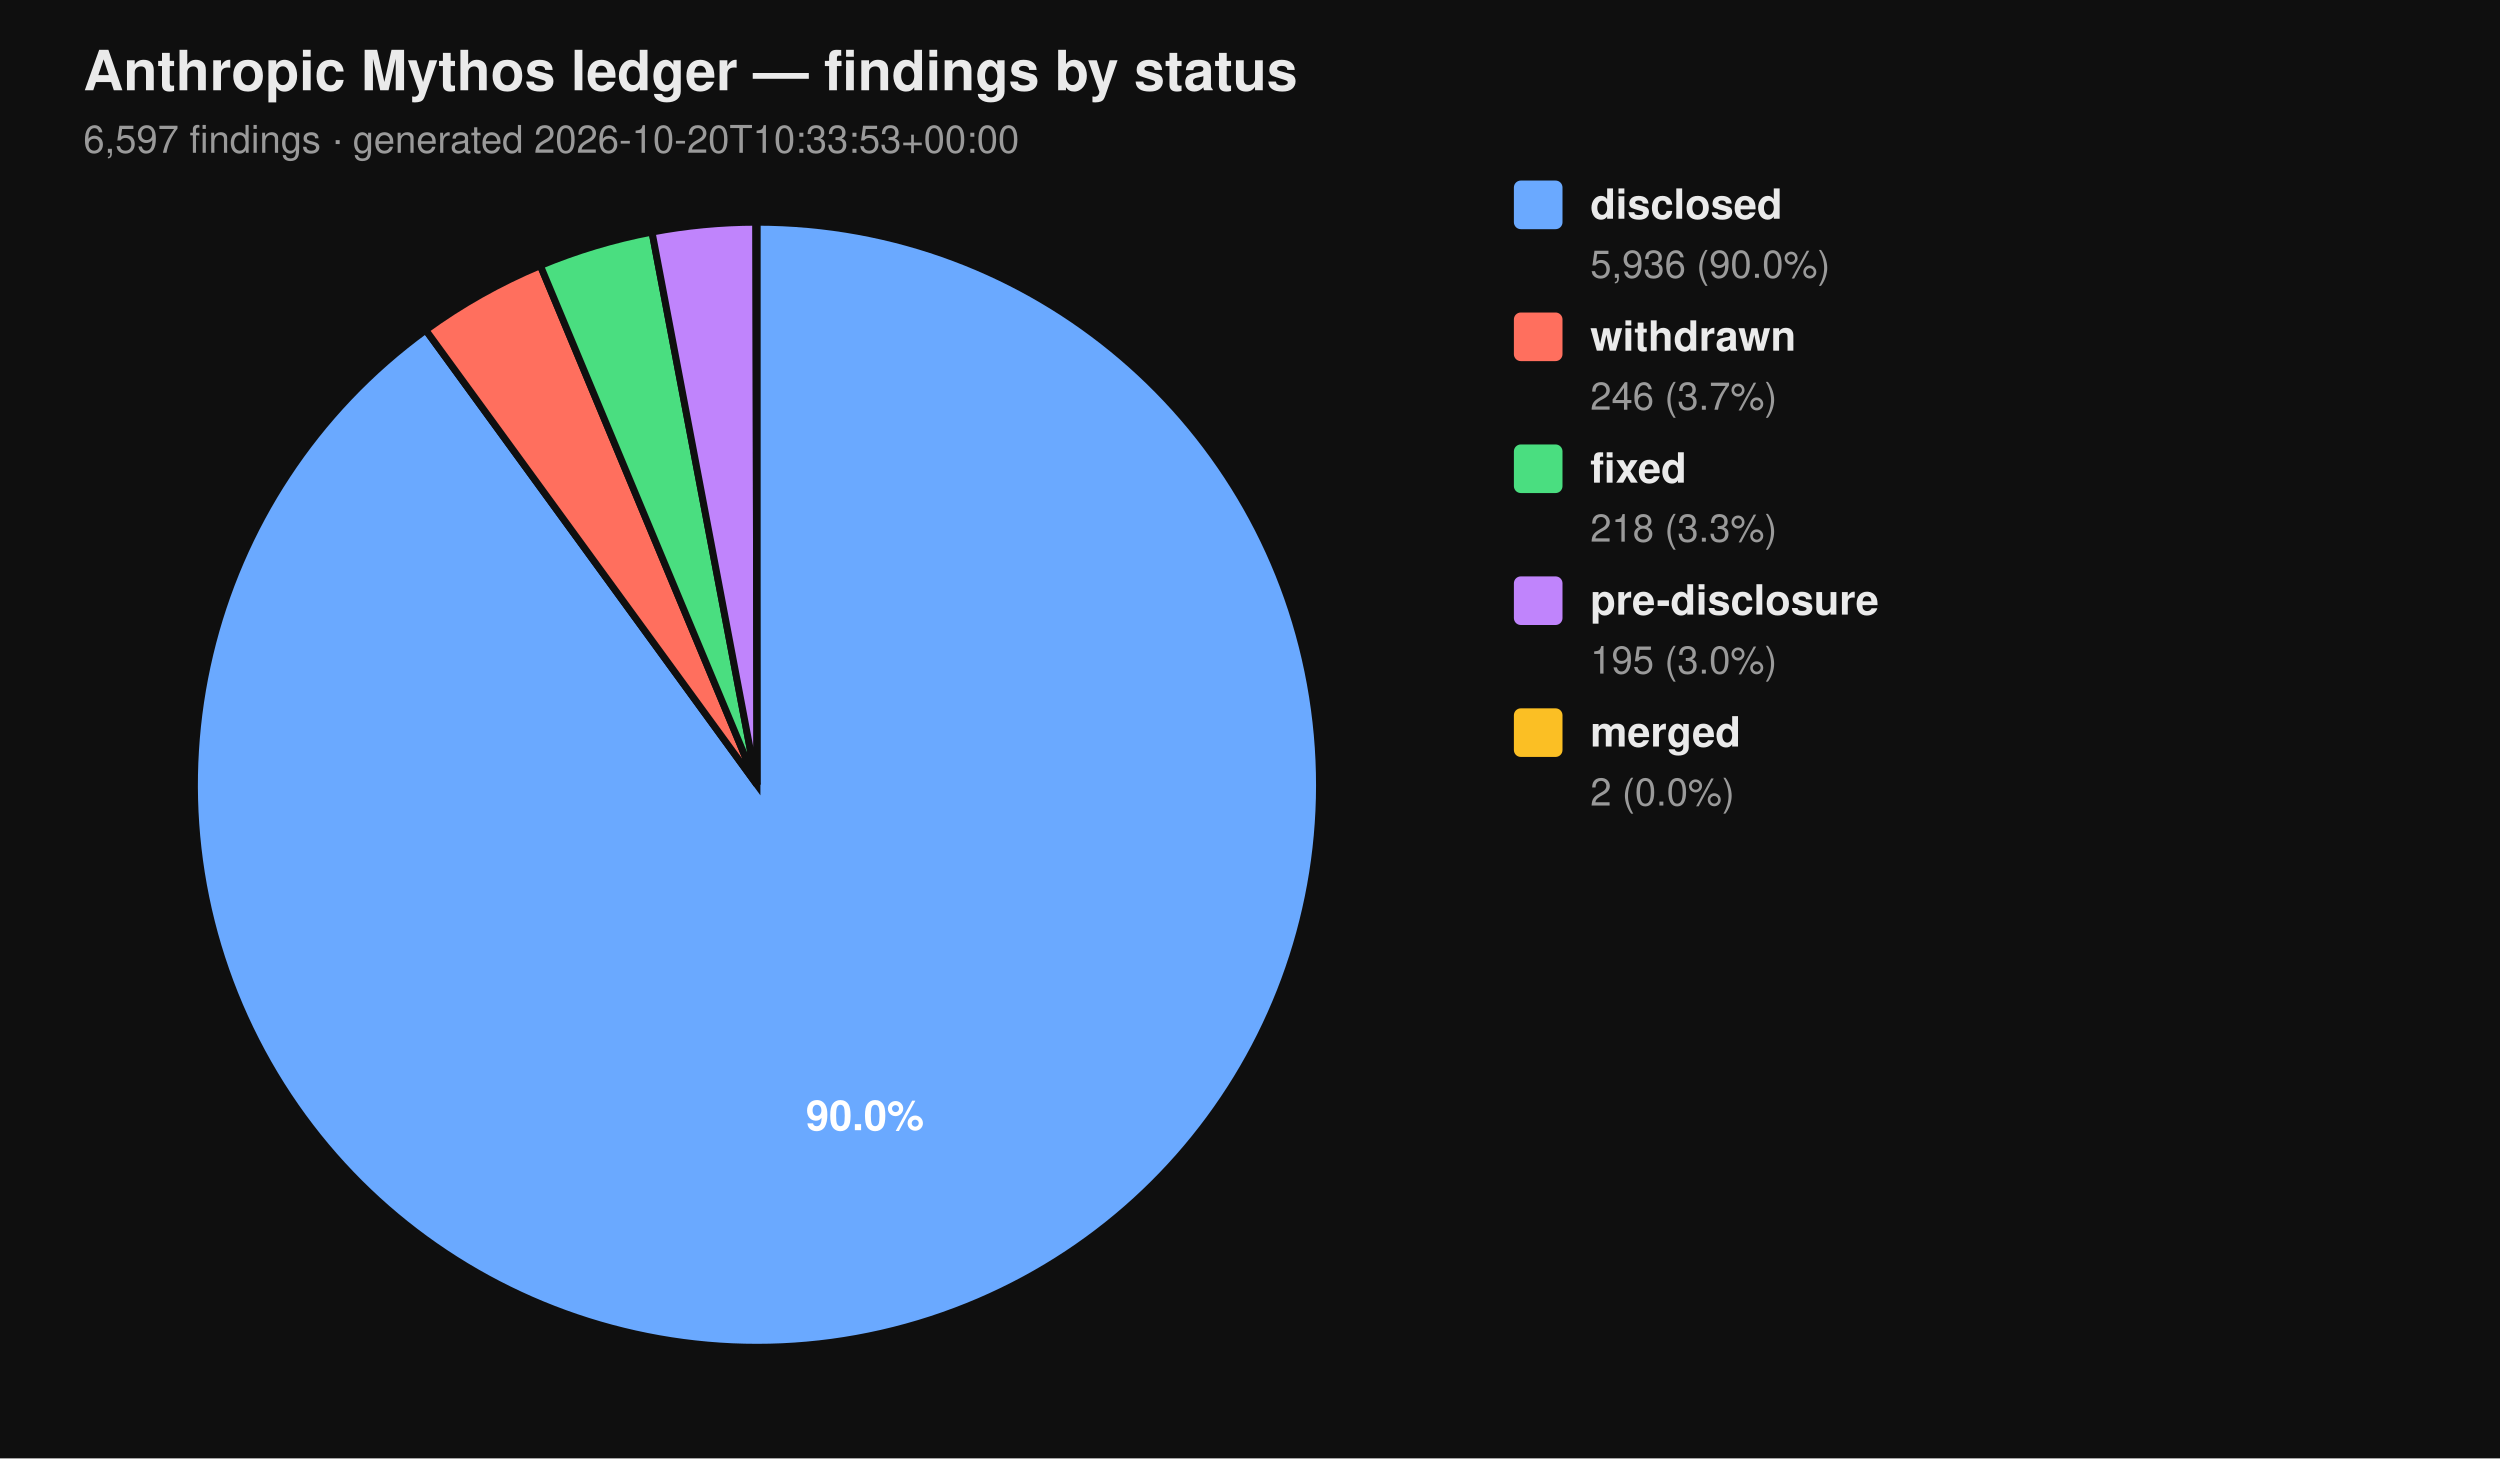
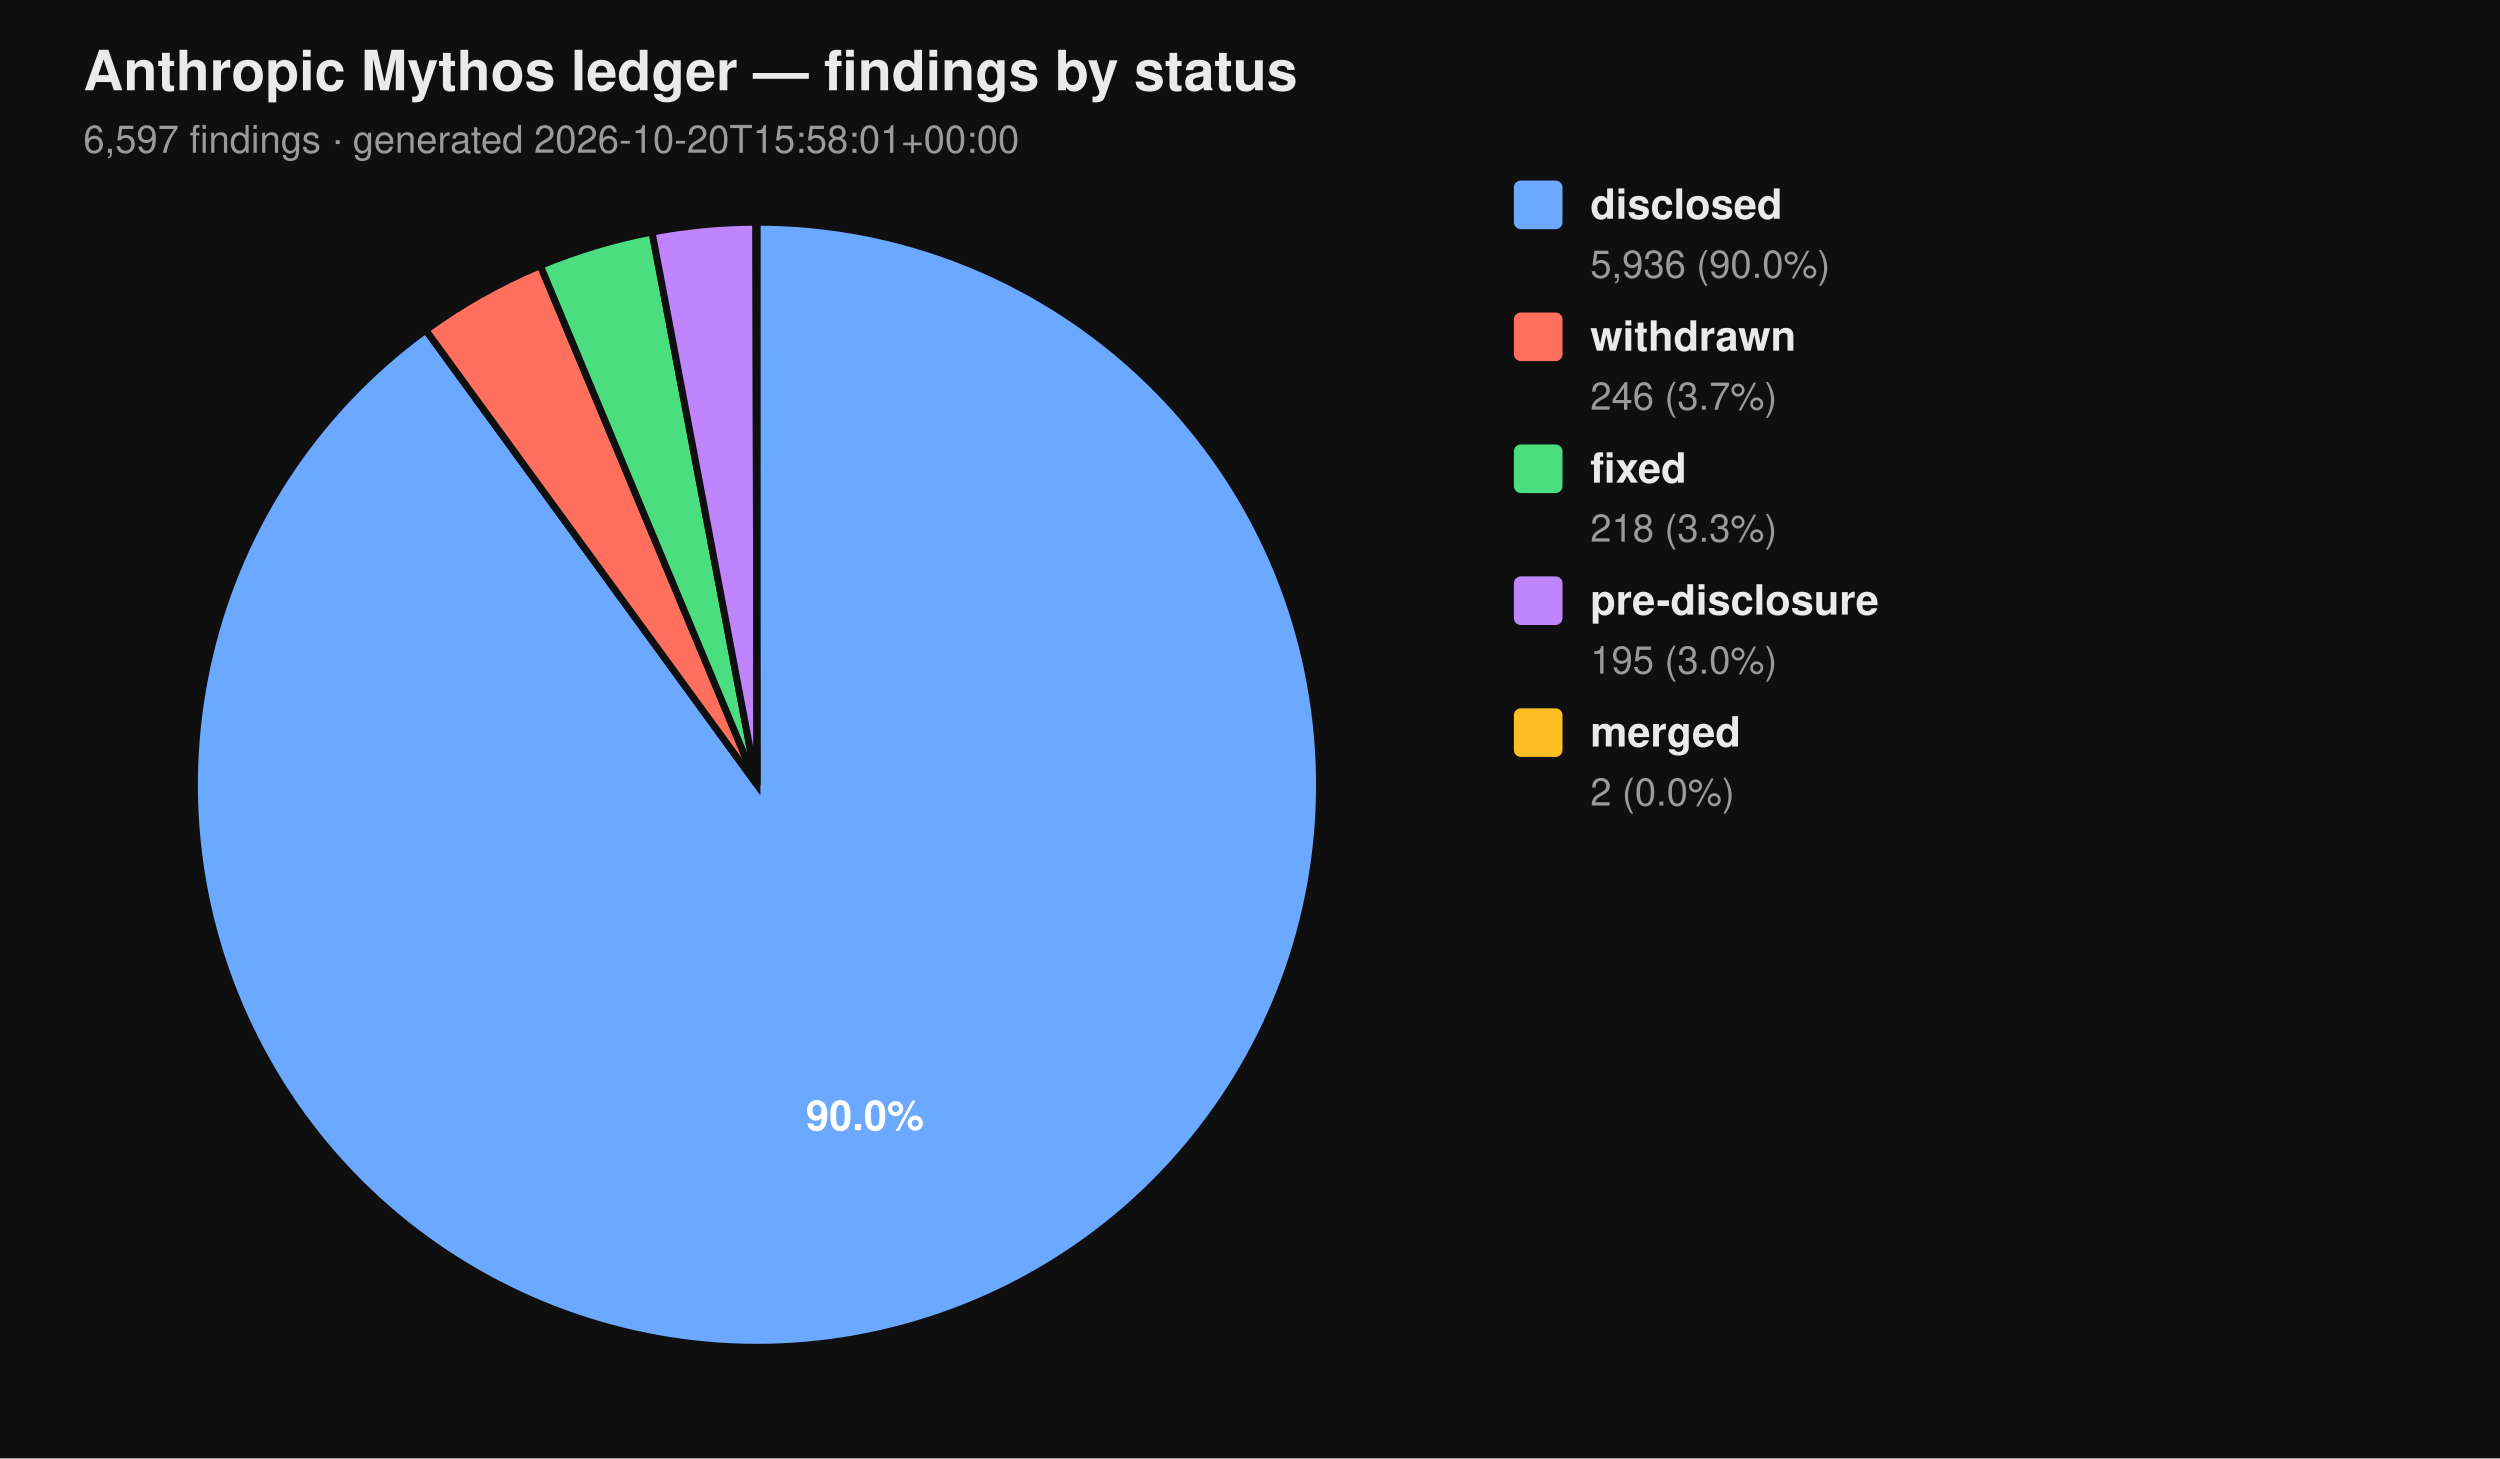
<svg xmlns="http://www.w3.org/2000/svg" viewBox="0 0 720 420" width="720" height="420" font-family="-apple-system, BlinkMacSystemFont, 'Segoe UI', Helvetica, Arial, sans-serif">
  <rect width="100%" height="100%" fill="#0f0f0f" />
  <text x="24" y="26" fill="#eaeaea" font-size="16" font-weight="700">Anthropic Mythos ledger — findings by status</text>
-   <text x="24" y="44" fill="#9a9a9a" font-size="11">6,597 findings  ·  generated 2026-10-20T10:33:53+00:00</text>
+   <text x="24" y="44" fill="#9a9a9a" font-size="11">6,597 findings  ·  generated 2026-10-20T15:58:01+00:00</text>
  <path d="M 218.00 226.00 L 218.00 64.00 A 162.00 162.00 0 1 1 122.62 95.06 Z" fill="#6aa9ff" stroke="#0f0f0f" stroke-width="2" />
  <path d="M 218.00 226.00 L 122.62 95.06 A 162.00 162.00 0 0 1 155.62 76.49 Z" fill="#ff6f5e" stroke="#0f0f0f" stroke-width="2" />
  <path d="M 218.00 226.00 L 155.62 76.49 A 162.00 162.00 0 0 1 187.78 66.84 Z" fill="#4ade80" stroke="#0f0f0f" stroke-width="2" />
  <path d="M 218.00 226.00 L 187.78 66.84 A 162.00 162.00 0 0 1 217.69 64.00 Z" fill="#c084fc" stroke="#0f0f0f" stroke-width="2" />
  <path d="M 218.00 226.00 L 217.69 64.00 A 162.00 162.00 0 0 1 218.00 64.00 Z" fill="#fbbf24" stroke="#0f0f0f" stroke-width="2" />
  <text x="249.10" y="325.50" text-anchor="middle" fill="#ffffff" font-size="12" font-weight="700">90.0%</text>
  <rect x="436" y="52" width="14" height="14" rx="2" ry="2" fill="#6aa9ff" />
  <text x="458" y="63" fill="#eaeaea" font-size="12" font-weight="600">disclosed</text>
  <text x="458" y="80" fill="#9a9a9a" font-size="11">5,936 (90.0%)</text>
  <rect x="436" y="90" width="14" height="14" rx="2" ry="2" fill="#ff6f5e" />
  <text x="458" y="101" fill="#eaeaea" font-size="12" font-weight="600">withdrawn</text>
  <text x="458" y="118" fill="#9a9a9a" font-size="11">246 (3.7%)</text>
  <rect x="436" y="128" width="14" height="14" rx="2" ry="2" fill="#4ade80" />
  <text x="458" y="139" fill="#eaeaea" font-size="12" font-weight="600">fixed</text>
  <text x="458" y="156" fill="#9a9a9a" font-size="11">218 (3.3%)</text>
  <rect x="436" y="166" width="14" height="14" rx="2" ry="2" fill="#c084fc" />
  <text x="458" y="177" fill="#eaeaea" font-size="12" font-weight="600">pre-disclosure</text>
  <text x="458" y="194" fill="#9a9a9a" font-size="11">195 (3.0%)</text>
  <rect x="436" y="204" width="14" height="14" rx="2" ry="2" fill="#fbbf24" />
  <text x="458" y="215" fill="#eaeaea" font-size="12" font-weight="600">merged</text>
  <text x="458" y="232" fill="#9a9a9a" font-size="11">2 (0.0%)</text>
</svg>
